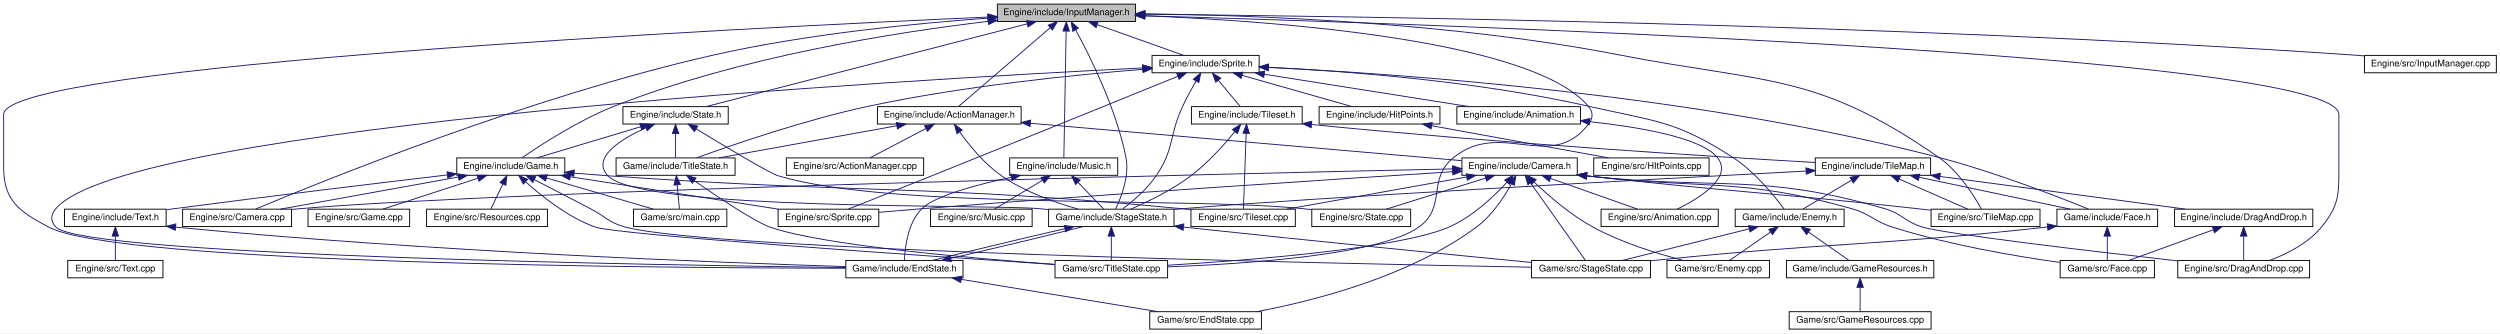
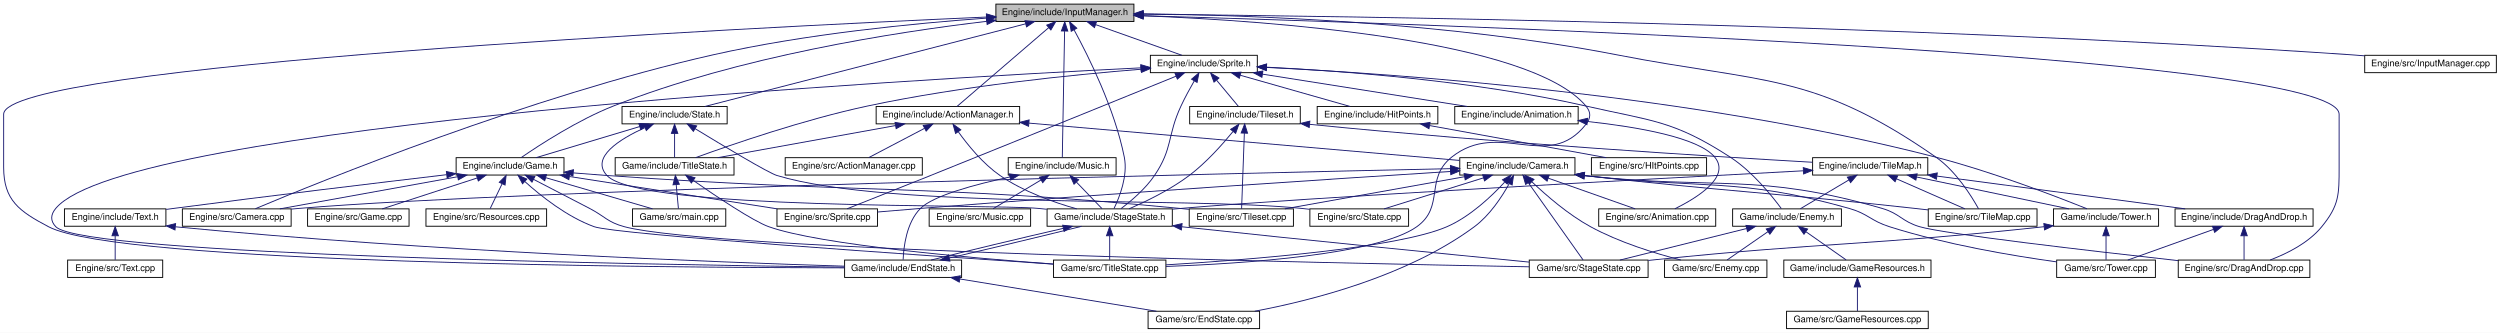
- <svg xmlns="http://www.w3.org/2000/svg" xmlns:xlink="http://www.w3.org/1999/xlink" width="2731pt" height="364pt" viewBox="0.00 0.00 2731.00 364.00">
+ <svg xmlns="http://www.w3.org/2000/svg" xmlns:xlink="http://www.w3.org/1999/xlink" width="2735pt" height="364pt" viewBox="0.00 0.00 2735.00 364.00">
  <g id="graph0" class="graph" transform="scale(1 1) rotate(0) translate(4 360)">
-     <polygon fill="white" stroke="none" points="-4,4 -4,-360 2727,-360 2727,4 -4,4" />
+     <polygon fill="white" stroke="none" points="-4,4 -4,-360 2731,-360 2731,4 -4,4" />
    <g id="node1" class="node">
      <polygon fill="#bfbfbf" stroke="black" points="1085.5,-336.5 1085.5,-355.5 1236.5,-355.5 1236.5,-336.5 1085.5,-336.5" />
      <text text-anchor="middle" x="1161" y="-343.5" font-family="Helvetica,sans-Serif" font-size="10.00">Engine/include/InputManager.h</text>
    </g>
    <g id="node2" class="node">
      <g id="a_node2">
        <a xlink:href="ActionManager_8h.html" target="_top" xlink:title="Engine/include/ActionManager.h">
          <polygon fill="white" stroke="black" points="954.5,-224.5 954.5,-243.5 1111.5,-243.5 1111.5,-224.5 954.5,-224.5" />
          <text text-anchor="middle" x="1033" y="-231.5" font-family="Helvetica,sans-Serif" font-size="10.00">Engine/include/ActionManager.h</text>
        </a>
      </g>
    </g>
    <g id="edge1" class="edge">
      <path fill="none" stroke="midnightblue" d="M1143.33,-329.816C1116.07,-306.387 1064.64,-262.19 1043,-243.591" />
      <polygon fill="midnightblue" stroke="midnightblue" points="1141.09,-332.505 1150.96,-336.368 1145.65,-327.196 1141.09,-332.505" />
    </g>
    <g id="node5" class="node">
      <g id="a_node5">
        <a xlink:href="Camera_8cpp.html" target="_top" xlink:title="Engine/src/Camera.cpp">
          <polygon fill="white" stroke="black" points="195.5,-112.5 195.5,-131.5 314.5,-131.5 314.5,-112.5 195.5,-112.5" />
          <text text-anchor="middle" x="255" y="-119.5" font-family="Helvetica,sans-Serif" font-size="10.00">Engine/src/Camera.cpp</text>
        </a>
      </g>
    </g>
    <g id="edge74" class="edge">
      <path fill="none" stroke="midnightblue" d="M1074.98,-340.16C996.377,-334.511 877.304,-322.859 776,-300 575.65,-254.792 344.345,-160.675 275.394,-131.687" />
      <polygon fill="midnightblue" stroke="midnightblue" points="1075.1,-343.677 1085.32,-340.886 1075.59,-336.694 1075.1,-343.677" />
    </g>
    <g id="node6" class="node">
      <g id="a_node6">
        <a xlink:href="DragAndDrop_8cpp.html" target="_top" xlink:title="Engine/src/DragAndDrop.cpp">
-           <polygon fill="white" stroke="black" points="2375,-56.5 2375,-75.5 2519,-75.5 2519,-56.5 2375,-56.5" />
-           <text text-anchor="middle" x="2447" y="-63.5" font-family="Helvetica,sans-Serif" font-size="10.00">Engine/src/DragAndDrop.cpp</text>
+           <polygon fill="white" stroke="black" points="2379,-56.5 2379,-75.5 2523,-75.5 2523,-56.5 2379,-56.5" />
+           <text text-anchor="middle" x="2451" y="-63.5" font-family="Helvetica,sans-Serif" font-size="10.00">Engine/src/DragAndDrop.cpp</text>
        </a>
      </g>
    </g>
    <g id="edge75" class="edge">
-       <path fill="none" stroke="midnightblue" d="M1246.77,-342.724C1549.66,-334.131 2551,-300.748 2551,-235 2551,-235 2551,-235 2551,-177 2551,-146.902 2551.02,-135.325 2532,-112 2517.54,-94.272 2494.22,-82.631 2475.65,-75.639" />
-       <polygon fill="midnightblue" stroke="midnightblue" points="1246.62,-339.227 1236.72,-343.008 1246.81,-346.224 1246.62,-339.227" />
+       <path fill="none" stroke="midnightblue" d="M1247.01,-342.737C1550.78,-334.187 2555,-300.936 2555,-235 2555,-235 2555,-235 2555,-177 2555,-146.902 2555.02,-135.325 2536,-112 2521.54,-94.272 2498.22,-82.631 2479.65,-75.639" />
+       <polygon fill="midnightblue" stroke="midnightblue" points="1246.84,-339.241 1236.94,-343.019 1247.03,-346.238 1246.84,-339.241" />
    </g>
    <g id="node9" class="node">
      <g id="a_node9">
        <a xlink:href="TileMap_8cpp.html" target="_top" xlink:title="Engine/src/TileMap.cpp">
          <polygon fill="white" stroke="black" points="2105.5,-112.5 2105.5,-131.5 2224.5,-131.5 2224.5,-112.5 2105.5,-112.5" />
          <text text-anchor="middle" x="2165" y="-119.5" font-family="Helvetica,sans-Serif" font-size="10.00">Engine/src/TileMap.cpp</text>
        </a>
      </g>
    </g>
    <g id="edge77" class="edge">
      <path fill="none" stroke="midnightblue" d="M1246.66,-344.949C1364.49,-343.447 1582.73,-335.518 1765,-300 1924.9,-268.843 1980.29,-281.057 2114,-188 2135.9,-172.76 2152.9,-145.352 2160.56,-131.504" />
      <polygon fill="midnightblue" stroke="midnightblue" points="1246.58,-341.449 1236.62,-345.064 1246.66,-348.449 1246.58,-341.449" />
    </g>
-     <g id="node15" class="node">
-       <g id="a_node15">
+     <g id="node14" class="node">
+       <g id="a_node14">
        <a xlink:href="TitleState_8cpp.html" target="_top" xlink:title="Game/src/TitleState.cpp">
          <polygon fill="white" stroke="black" points="1148.5,-56.5 1148.5,-75.5 1271.5,-75.5 1271.5,-56.5 1148.5,-56.5" />
          <text text-anchor="middle" x="1210" y="-63.5" font-family="Helvetica,sans-Serif" font-size="10.00">Game/src/TitleState.cpp</text>
        </a>
      </g>
    </g>
    <g id="edge80" class="edge">
      <path fill="none" stroke="midnightblue" d="M1246.63,-342.763C1390.3,-337.006 1670.19,-316.53 1731,-244 1736.71,-237.188 1736.49,-230.993 1731,-224 1689.48,-171.082 1636.57,-229.963 1584,-188 1554.49,-164.44 1576.73,-133.947 1546,-112 1503.19,-81.431 1356.35,-71.612 1271.63,-68.469" />
      <polygon fill="midnightblue" stroke="midnightblue" points="1246.38,-339.27 1236.52,-343.153 1246.65,-346.265 1246.38,-339.27" />
    </g>
    <g id="node17" class="node">
      <g id="a_node17">
        <a xlink:href="StageState_8h.html" target="_top" xlink:title="Game/include/StageState.h">
          <polygon fill="white" stroke="black" points="1141.5,-112.5 1141.5,-131.5 1278.5,-131.5 1278.5,-112.5 1141.5,-112.5" />
          <text text-anchor="middle" x="1210" y="-119.5" font-family="Helvetica,sans-Serif" font-size="10.00">Game/include/StageState.h</text>
        </a>
      </g>
    </g>
    <g id="edge79" class="edge">
      <path fill="none" stroke="midnightblue" d="M1171.15,-327.117C1186.63,-298.72 1215.45,-241.085 1226,-188 1230.03,-167.711 1220.72,-144.211 1214.67,-131.775" />
      <polygon fill="midnightblue" stroke="midnightblue" points="1167.91,-325.752 1166.11,-336.193 1174.03,-329.151 1167.91,-325.752" />
    </g>
    <g id="node18" class="node">
      <g id="a_node18">
        <a xlink:href="EndState_8h.html" target="_top" xlink:title="Game/include/EndState.h">
          <polygon fill="white" stroke="black" points="920,-56.5 920,-75.5 1048,-75.5 1048,-56.5 920,-56.5" />
          <text text-anchor="middle" x="984" y="-63.5" font-family="Helvetica,sans-Serif" font-size="10.00">Game/include/EndState.h</text>
        </a>
      </g>
    </g>
    <g id="edge78" class="edge">
      <path fill="none" stroke="midnightblue" d="M1075.18,-341.359C806.612,-329.404 0,-289.003 0,-235 0,-235 0,-235 0,-177 0,-140.822 17.019,-128.913 49,-112 125.455,-71.567 721.277,-67.261 919.849,-66.959" />
      <polygon fill="midnightblue" stroke="midnightblue" points="1075.13,-344.86 1085.27,-341.806 1075.44,-337.867 1075.13,-344.86" />
    </g>
    <g id="node21" class="node">
      <g id="a_node21">
        <a xlink:href="Sprite_8h.html" target="_top" xlink:title="Engine/include/Sprite.h">
          <polygon fill="white" stroke="black" points="1254.5,-280.5 1254.5,-299.5 1371.5,-299.5 1371.5,-280.5 1254.5,-280.5" />
          <text text-anchor="middle" x="1313" y="-287.5" font-family="Helvetica,sans-Serif" font-size="10.00">Engine/include/Sprite.h</text>
        </a>
      </g>
    </g>
    <g id="edge25" class="edge">
      <path fill="none" stroke="midnightblue" d="M1194.67,-333.039C1223.27,-322.879 1263.61,-308.546 1289.03,-299.516" />
      <polygon fill="midnightblue" stroke="midnightblue" points="1193.34,-329.798 1185.08,-336.444 1195.68,-336.394 1193.34,-329.798" />
    </g>
    <g id="node32" class="node">
      <g id="a_node32">
        <a xlink:href="State_8h.html" target="_top" xlink:title="Engine/include/State.h">
          <polygon fill="white" stroke="black" points="676.5,-224.5 676.5,-243.5 791.5,-243.5 791.5,-224.5 676.5,-224.5" />
          <text text-anchor="middle" x="734" y="-231.5" font-family="Helvetica,sans-Serif" font-size="10.00">Engine/include/State.h</text>
        </a>
      </g>
    </g>
    <g id="edge53" class="edge">
      <path fill="none" stroke="midnightblue" d="M1117.97,-333.916C1032.65,-311.934 843.65,-263.247 767.13,-243.535" />
      <polygon fill="midnightblue" stroke="midnightblue" points="1117.29,-337.355 1127.85,-336.46 1119.04,-330.576 1117.29,-337.355" />
    </g>
    <g id="node33" class="node">
      <g id="a_node33">
        <a xlink:href="Game_8h.html" target="_top" xlink:title="Engine/include/Game.h">
          <polygon fill="white" stroke="black" points="495,-168.5 495,-187.5 613,-187.5 613,-168.5 495,-168.5" />
          <text text-anchor="middle" x="554" y="-175.5" font-family="Helvetica,sans-Serif" font-size="10.00">Engine/include/Game.h</text>
        </a>
      </g>
    </g>
    <g id="edge69" class="edge">
      <path fill="none" stroke="midnightblue" d="M1075.34,-336.647C974.728,-324.778 804.164,-298.162 667,-244 628.057,-228.622 586.386,-201.525 566.268,-187.677" />
      <polygon fill="midnightblue" stroke="midnightblue" points="1075.11,-340.145 1085.45,-337.818 1075.92,-333.191 1075.11,-340.145" />
    </g>
    <g id="node38" class="node">
      <g id="a_node38">
        <a xlink:href="Music_8h.html" target="_top" xlink:title="Engine/include/Music.h">
          <polygon fill="white" stroke="black" points="1099,-168.5 1099,-187.5 1217,-187.5 1217,-168.5 1099,-168.5" />
          <text text-anchor="middle" x="1158" y="-175.5" font-family="Helvetica,sans-Serif" font-size="10.00">Engine/include/Music.h</text>
        </a>
      </g>
    </g>
    <g id="edge70" class="edge">
      <path fill="none" stroke="midnightblue" d="M1160.66,-325.93C1160,-289.92 1158.62,-213.231 1158.15,-187.568" />
      <polygon fill="midnightblue" stroke="midnightblue" points="1157.16,-326.14 1160.84,-336.075 1164.16,-326.013 1157.16,-326.14" />
    </g>
    <g id="node40" class="node">
      <g id="a_node40">
        <a xlink:href="InputManager_8cpp.html" target="_top" xlink:title="Engine/src/InputManager.cpp">
-           <polygon fill="white" stroke="black" points="2579,-280.5 2579,-299.5 2723,-299.5 2723,-280.5 2579,-280.5" />
-           <text text-anchor="middle" x="2651" y="-287.5" font-family="Helvetica,sans-Serif" font-size="10.00">Engine/src/InputManager.cpp</text>
+           <polygon fill="white" stroke="black" points="2583,-280.5 2583,-299.5 2727,-299.5 2727,-280.5 2583,-280.5" />
+           <text text-anchor="middle" x="2655" y="-287.5" font-family="Helvetica,sans-Serif" font-size="10.00">Engine/src/InputManager.cpp</text>
        </a>
      </g>
    </g>
    <g id="edge76" class="edge">
-       <path fill="none" stroke="midnightblue" d="M1246.99,-344.404C1466.69,-342.412 2066.53,-334.027 2565,-300 2569.49,-299.693 2574.11,-299.335 2578.77,-298.941" />
-       <polygon fill="midnightblue" stroke="midnightblue" points="1246.78,-340.905 1236.81,-344.494 1246.84,-347.905 1246.78,-340.905" />
+       <path fill="none" stroke="midnightblue" d="M1246.83,-344.416C1466.84,-342.451 2068.81,-334.121 2569,-300 2573.49,-299.693 2578.11,-299.335 2582.77,-298.942" />
+       <polygon fill="midnightblue" stroke="midnightblue" points="1246.62,-340.918 1236.65,-344.505 1246.68,-347.918 1246.62,-340.918" />
    </g>
    <g id="node3" class="node">
      <g id="a_node3">
        <a xlink:href="Camera_8h.html" target="_top" xlink:title="Engine/include/Camera.h">
          <polygon fill="white" stroke="black" points="1593,-168.5 1593,-187.5 1719,-187.5 1719,-168.5 1593,-168.5" />
          <text text-anchor="middle" x="1656" y="-175.5" font-family="Helvetica,sans-Serif" font-size="10.00">Engine/include/Camera.h</text>
        </a>
      </g>
    </g>
    <g id="edge2" class="edge">
      <path fill="none" stroke="midnightblue" d="M1121.71,-225.311C1249.2,-214.261 1481.12,-194.159 1592.7,-184.487" />
      <polygon fill="midnightblue" stroke="midnightblue" points="1121.25,-221.838 1111.59,-226.188 1121.85,-228.812 1121.25,-221.838" />
    </g>
    <g id="node16" class="node">
      <g id="a_node16">
        <a xlink:href="ActionManager_8cpp.html" target="_top" xlink:title="Engine/src/ActionManager.cpp">
          <polygon fill="white" stroke="black" points="855,-168.5 855,-187.5 1005,-187.5 1005,-168.5 855,-168.5" />
          <text text-anchor="middle" x="930" y="-175.5" font-family="Helvetica,sans-Serif" font-size="10.00">Engine/src/ActionManager.cpp</text>
        </a>
      </g>
    </g>
    <g id="edge15" class="edge">
      <path fill="none" stroke="midnightblue" d="M1007.42,-219.59C988.377,-209.605 962.936,-196.267 946.508,-187.655" />
      <polygon fill="midnightblue" stroke="midnightblue" points="1005.97,-222.78 1016.45,-224.324 1009.22,-216.581 1005.97,-222.78" />
    </g>
    <g id="edge16" class="edge">
      <path fill="none" stroke="midnightblue" d="M1044.5,-215.651C1054.89,-201.169 1071.36,-180.882 1090,-168 1115.53,-150.351 1148.87,-138.574 1173.93,-131.511" />
      <polygon fill="midnightblue" stroke="midnightblue" points="1041.41,-213.978 1038.6,-224.194 1047.16,-217.959 1041.41,-213.978" />
    </g>
    <g id="node19" class="node">
      <g id="a_node19">
        <a xlink:href="TitleState_8h.html" target="_top" xlink:title="Game/include/TitleState.h">
          <polygon fill="white" stroke="black" points="669,-168.5 669,-187.5 799,-187.5 799,-168.5 669,-168.5" />
          <text text-anchor="middle" x="734" y="-175.5" font-family="Helvetica,sans-Serif" font-size="10.00">Game/include/TitleState.h</text>
        </a>
      </g>
    </g>
    <g id="edge22" class="edge">
      <path fill="none" stroke="midnightblue" d="M975.77,-222.664C919.265,-212.459 833.88,-197.039 781.156,-187.516" />
      <polygon fill="midnightblue" stroke="midnightblue" points="975.16,-226.11 985.623,-224.444 976.404,-219.222 975.16,-226.11" />
    </g>
    <g id="node4" class="node">
      <g id="a_node4">
        <a xlink:href="Animation_8cpp.html" target="_top" xlink:title="Engine/src/Animation.cpp">
          <polygon fill="white" stroke="black" points="1745,-112.5 1745,-131.5 1873,-131.5 1873,-112.5 1745,-112.5" />
          <text text-anchor="middle" x="1809" y="-119.5" font-family="Helvetica,sans-Serif" font-size="10.00">Engine/src/Animation.cpp</text>
        </a>
      </g>
    </g>
    <g id="edge3" class="edge">
      <path fill="none" stroke="midnightblue" d="M1689.89,-165.039C1718.68,-154.879 1759.29,-140.546 1784.87,-131.516" />
      <polygon fill="midnightblue" stroke="midnightblue" points="1688.51,-161.815 1680.24,-168.444 1690.84,-168.416 1688.51,-161.815" />
    </g>
    <g id="edge4" class="edge">
      <path fill="none" stroke="midnightblue" d="M1582.76,-175.473C1341.17,-170.289 570.83,-152.534 323,-132 320.27,-131.774 317.482,-131.516 314.668,-131.233" />
      <polygon fill="midnightblue" stroke="midnightblue" points="1582.77,-178.974 1592.84,-175.689 1582.92,-171.976 1582.77,-178.974" />
    </g>
    <g id="edge5" class="edge">
-       <path fill="none" stroke="midnightblue" d="M1729.42,-167.884C1875.12,-151.876 1917.71,-171.739 2055,-132 2074.48,-126.363 2076.58,-117.811 2096,-112 2122.05,-104.209 2279.87,-85.679 2374.79,-74.985" />
+       <path fill="none" stroke="midnightblue" d="M1729.42,-167.884C1875.12,-151.876 1917.71,-171.739 2055,-132 2074.48,-126.363 2076.57,-117.797 2096,-112 2122.42,-104.118 2282.87,-85.532 2378.78,-74.875" />
      <polygon fill="midnightblue" stroke="midnightblue" points="1728.75,-164.437 1719.21,-169.045 1729.54,-171.393 1728.75,-164.437" />
    </g>
    <g id="node7" class="node">
      <g id="a_node7">
        <a xlink:href="Sprite_8cpp.html" target="_top" xlink:title="Engine/src/Sprite.cpp">
          <polygon fill="white" stroke="black" points="846,-112.5 846,-131.5 956,-131.5 956,-112.5 846,-112.5" />
          <text text-anchor="middle" x="901" y="-119.5" font-family="Helvetica,sans-Serif" font-size="10.00">Engine/src/Sprite.cpp</text>
        </a>
      </g>
    </g>
    <g id="edge6" class="edge">
      <path fill="none" stroke="midnightblue" d="M1582.7,-172.409C1461.85,-164.737 1213.25,-148.519 1003,-132 987.759,-130.803 971.246,-129.394 956.037,-128.051" />
      <polygon fill="midnightblue" stroke="midnightblue" points="1582.73,-175.918 1592.93,-173.058 1583.17,-168.932 1582.73,-175.918" />
    </g>
    <g id="node8" class="node">
      <g id="a_node8">
        <a xlink:href="State_8cpp.html" target="_top" xlink:title="Engine/src/State.cpp">
          <polygon fill="white" stroke="black" points="1429,-112.5 1429,-131.5 1537,-131.5 1537,-112.5 1429,-112.5" />
          <text text-anchor="middle" x="1483" y="-119.5" font-family="Helvetica,sans-Serif" font-size="10.00">Engine/src/State.cpp</text>
        </a>
      </g>
    </g>
    <g id="edge7" class="edge">
      <path fill="none" stroke="midnightblue" d="M1618.95,-165.436C1586.34,-155.255 1539.59,-140.664 1510.28,-131.516" />
      <polygon fill="midnightblue" stroke="midnightblue" points="1618,-168.805 1628.59,-168.444 1620.08,-162.123 1618,-168.805" />
    </g>
    <g id="edge8" class="edge">
      <path fill="none" stroke="midnightblue" d="M1729.5,-167.858C1890.84,-149.93 1933.16,-149.423 2091,-132 2095.63,-131.489 2100.42,-130.943 2105.24,-130.384" />
      <polygon fill="midnightblue" stroke="midnightblue" points="1728.76,-164.419 1719.21,-169.007 1729.53,-171.375 1728.76,-164.419" />
    </g>
    <g id="node10" class="node">
      <g id="a_node10">
        <a xlink:href="Tileset_8cpp.html" target="_top" xlink:title="Engine/src/Tileset.cpp">
          <polygon fill="white" stroke="black" points="1297,-112.5 1297,-131.5 1411,-131.5 1411,-112.5 1297,-112.5" />
          <text text-anchor="middle" x="1354" y="-119.5" font-family="Helvetica,sans-Serif" font-size="10.00">Engine/src/Tileset.cpp</text>
        </a>
      </g>
    </g>
    <g id="edge9" class="edge">
      <path fill="none" stroke="midnightblue" d="M1598.2,-166.664C1541.12,-156.459 1454.88,-141.039 1401.63,-131.516" />
      <polygon fill="midnightblue" stroke="midnightblue" points="1597.69,-170.129 1608.15,-168.444 1598.92,-163.238 1597.69,-170.129" />
    </g>
    <g id="node11" class="node">
      <g id="a_node11">
        <a xlink:href="EndState_8cpp.html" target="_top" xlink:title="Game/src/EndState.cpp">
          <polygon fill="white" stroke="black" points="1252,-0.5 1252,-19.5 1374,-19.5 1374,-0.5 1252,-0.5" />
          <text text-anchor="middle" x="1313" y="-7.5" font-family="Helvetica,sans-Serif" font-size="10.00">Game/src/EndState.cpp</text>
        </a>
      </g>
    </g>
    <g id="edge10" class="edge">
      <path fill="none" stroke="midnightblue" d="M1647.06,-159.039C1638.96,-144.467 1625.74,-124.379 1609,-112 1535.99,-58.001 1432.03,-31.45 1368.73,-19.53" />
      <polygon fill="midnightblue" stroke="midnightblue" points="1644.07,-160.871 1651.83,-168.083 1650.26,-157.605 1644.07,-160.871" />
    </g>
    <g id="node12" class="node">
      <g id="a_node12">
        <a xlink:href="Enemy_8cpp.html" target="_top" xlink:title="Game/src/Enemy.cpp">
          <polygon fill="white" stroke="black" points="1817,-56.5 1817,-75.5 1929,-75.5 1929,-56.5 1817,-56.5" />
          <text text-anchor="middle" x="1873" y="-63.5" font-family="Helvetica,sans-Serif" font-size="10.00">Game/src/Enemy.cpp</text>
        </a>
      </g>
    </g>
    <g id="edge11" class="edge">
      <path fill="none" stroke="midnightblue" d="M1672.09,-160.909C1687.39,-146.386 1711.62,-125.316 1736,-112 1767.42,-94.842 1806.49,-82.811 1834.85,-75.534" />
      <polygon fill="midnightblue" stroke="midnightblue" points="1669.3,-158.735 1664.57,-168.212 1674.18,-163.758 1669.3,-158.735" />
    </g>
    <g id="node13" class="node">
      <g id="a_node13">
-         <a xlink:href="Face_8cpp.html" target="_top" xlink:title="Game/src/Face.cpp">
-           <polygon fill="white" stroke="black" points="2246.5,-56.5 2246.5,-75.5 2349.5,-75.5 2349.5,-56.5 2246.5,-56.5" />
-           <text text-anchor="middle" x="2298" y="-63.5" font-family="Helvetica,sans-Serif" font-size="10.00">Game/src/Face.cpp</text>
-         </a>
-       </g>
-     </g>
-     <g id="edge12" class="edge">
-       <path fill="none" stroke="midnightblue" d="M1729.15,-167.893C1859.15,-152.642 1896.63,-166.506 2019,-132 2039.67,-126.17 2042.53,-118.51 2063,-112 2124.56,-92.423 2198.04,-80.026 2246.24,-73.309" />
-       <polygon fill="midnightblue" stroke="midnightblue" points="1728.72,-164.419 1719.22,-169.093 1729.56,-171.368 1728.72,-164.419" />
-     </g>
-     <g id="node14" class="node">
-       <g id="a_node14">
        <a xlink:href="StageState_8cpp.html" target="_top" xlink:title="Game/src/StageState.cpp">
          <polygon fill="white" stroke="black" points="1669,-56.5 1669,-75.5 1799,-75.5 1799,-56.5 1669,-56.5" />
          <text text-anchor="middle" x="1734" y="-63.5" font-family="Helvetica,sans-Serif" font-size="10.00">Game/src/StageState.cpp</text>
        </a>
      </g>
    </g>
-     <g id="edge13" class="edge">
+     <g id="edge12" class="edge">
      <path fill="none" stroke="midnightblue" d="M1668.08,-159.957C1684.99,-136.118 1715.06,-93.709 1727.91,-75.591" />
      <polygon fill="midnightblue" stroke="midnightblue" points="1665.05,-158.187 1662.12,-168.368 1670.76,-162.236 1665.05,-158.187" />
    </g>
-     <g id="edge14" class="edge">
+     <g id="edge13" class="edge">
      <path fill="none" stroke="midnightblue" d="M1642.09,-160.756C1627.91,-145.395 1604.44,-123.093 1579,-112 1525.24,-88.557 1361.82,-75.719 1271.55,-70.244" />
      <polygon fill="midnightblue" stroke="midnightblue" points="1639.7,-163.329 1648.97,-168.461 1644.92,-158.669 1639.7,-163.329" />
+     </g>
+     <g id="node15" class="node">
+       <g id="a_node15">
+         <a xlink:href="Tower_8cpp.html" target="_top" xlink:title="Game/src/Tower.cpp">
+           <polygon fill="white" stroke="black" points="2246,-56.5 2246,-75.5 2354,-75.5 2354,-56.5 2246,-56.5" />
+           <text text-anchor="middle" x="2300" y="-63.5" font-family="Helvetica,sans-Serif" font-size="10.00">Game/src/Tower.cpp</text>
+         </a>
+       </g>
+     </g>
+     <g id="edge14" class="edge">
+       <path fill="none" stroke="midnightblue" d="M1729.15,-167.893C1859.15,-152.642 1896.63,-166.506 2019,-132 2039.67,-126.17 2042.52,-118.494 2063,-112 2124.28,-92.564 2197.28,-80.257 2245.91,-73.518" />
+       <polygon fill="midnightblue" stroke="midnightblue" points="1728.72,-164.419 1719.22,-169.093 1729.56,-171.368 1728.72,-164.419" />
    </g>
    <g id="edge20" class="edge">
      <path fill="none" stroke="midnightblue" d="M1289.08,-111.897C1430.8,-96.629 1584.14,-81.508 1668.97,-73.267" />
      <polygon fill="midnightblue" stroke="midnightblue" points="1288.46,-108.443 1278.9,-112.996 1289.22,-115.402 1288.46,-108.443" />
    </g>
    <g id="edge21" class="edge">
      <path fill="none" stroke="midnightblue" d="M1210,-101.805C1210,-92.91 1210,-82.78 1210,-75.751" />
      <polygon fill="midnightblue" stroke="midnightblue" points="1206.5,-102.083 1210,-112.083 1213.5,-102.083 1206.5,-102.083" />
    </g>
    <g id="edge17" class="edge">
      <path fill="none" stroke="midnightblue" d="M1159.35,-110.217C1114.87,-100.013 1051.77,-84.901 1014.56,-75.516" />
      <polygon fill="midnightblue" stroke="midnightblue" points="1158.57,-113.63 1169.1,-112.444 1160.13,-106.806 1158.57,-113.63" />
    </g>
    <g id="edge19" class="edge">
      <path fill="none" stroke="midnightblue" d="M1046.2,-54.791C1108.37,-44.587 1202.86,-29.078 1261.11,-19.516" />
      <polygon fill="midnightblue" stroke="midnightblue" points="1045.43,-51.37 1036.13,-56.444 1046.57,-58.278 1045.43,-51.37" />
    </g>
    <g id="edge18" class="edge">
      <path fill="none" stroke="midnightblue" d="M1034.74,-77.804C1079.15,-87.993 1142.08,-103.063 1179.28,-112.444" />
      <polygon fill="midnightblue" stroke="midnightblue" points="1035.25,-74.33 1024.72,-75.516 1033.69,-81.154 1035.25,-74.33" />
    </g>
    <g id="edge24" class="edge">
      <path fill="none" stroke="midnightblue" d="M754.504,-162.532C779.311,-145.304 819.876,-118.086 837,-112 892.852,-92.148 1057.41,-77.803 1148.16,-71.151" />
      <polygon fill="midnightblue" stroke="midnightblue" points="752.343,-159.773 746.15,-168.369 756.352,-165.511 752.343,-159.773" />
    </g>
    <g id="node20" class="node">
      <g id="a_node20">
        <a xlink:href="main_8cpp.html" target="_top" xlink:title="Game/src/main.cpp">
          <polygon fill="white" stroke="black" points="688,-112.5 688,-131.5 790,-131.5 790,-112.5 688,-112.5" />
          <text text-anchor="middle" x="739" y="-119.5" font-family="Helvetica,sans-Serif" font-size="10.00">Game/src/main.cpp</text>
        </a>
      </g>
    </g>
    <g id="edge23" class="edge">
      <path fill="none" stroke="midnightblue" d="M735.75,-158.101C736.58,-149.136 737.532,-138.858 738.19,-131.751" />
      <polygon fill="midnightblue" stroke="midnightblue" points="732.263,-157.803 734.826,-168.083 739.233,-158.448 732.263,-157.803" />
    </g>
    <g id="edge47" class="edge">
      <path fill="none" stroke="midnightblue" d="M1282.65,-276.654C1228.66,-254.703 1112.34,-207.477 1014,-168 982.254,-155.256 945.436,-140.62 922.677,-131.591" />
      <polygon fill="midnightblue" stroke="midnightblue" points="1281.41,-279.927 1291.99,-280.451 1284.05,-273.442 1281.41,-279.927" />
    </g>
    <g id="edge49" class="edge">
      <path fill="none" stroke="midnightblue" d="M1302.55,-271.563C1297.82,-263.344 1292.34,-253.317 1288,-244 1272.74,-211.226 1279.3,-197.915 1259,-168 1249.01,-153.282 1233.31,-139.987 1222.38,-131.729" />
      <polygon fill="midnightblue" stroke="midnightblue" points="1299.56,-273.377 1307.64,-280.23 1305.59,-269.834 1299.56,-273.377" />
    </g>
    <g id="edge48" class="edge">
      <path fill="none" stroke="midnightblue" d="M1244.04,-285.77C992.328,-273.269 133.739,-224.111 57,-132 51.31,-125.171 50.869,-118.436 57,-112 86.729,-80.793 714.535,-70.314 919.733,-67.716" />
      <polygon fill="midnightblue" stroke="midnightblue" points="1243.99,-289.272 1254.15,-286.269 1244.34,-282.281 1243.99,-289.272" />
    </g>
-     <g id="edge52" class="edge">
+     <g id="edge51" class="edge">
      <path fill="none" stroke="midnightblue" d="M1244.3,-284.256C1169.92,-278.272 1048.11,-266.004 945,-244 875.275,-229.12 795.484,-201.549 757.061,-187.584" />
      <polygon fill="midnightblue" stroke="midnightblue" points="1244.23,-287.761 1254.47,-285.058 1244.78,-280.782 1244.23,-287.761" />
    </g>
    <g id="node22" class="node">
      <g id="a_node22">
        <a xlink:href="Animation_8h.html" target="_top" xlink:title="Engine/include/Animation.h">
          <polygon fill="white" stroke="black" points="1587.5,-224.5 1587.5,-243.5 1722.5,-243.5 1722.5,-224.5 1587.5,-224.5" />
          <text text-anchor="middle" x="1655" y="-231.5" font-family="Helvetica,sans-Serif" font-size="10.00">Engine/include/Animation.h</text>
        </a>
      </g>
    </g>
    <g id="edge26" class="edge">
      <path fill="none" stroke="midnightblue" d="M1377.26,-278.854C1441.88,-268.651 1540.38,-253.098 1601.06,-243.516" />
      <polygon fill="midnightblue" stroke="midnightblue" points="1376.52,-275.427 1367.19,-280.444 1377.61,-282.341 1376.52,-275.427" />
    </g>
    <g id="node23" class="node">
      <g id="a_node23">
        <a xlink:href="Tileset_8h.html" target="_top" xlink:title="Engine/include/Tileset.h">
          <polygon fill="white" stroke="black" points="1297.5,-224.5 1297.5,-243.5 1418.5,-243.5 1418.5,-224.5 1297.5,-224.5" />
          <text text-anchor="middle" x="1358" y="-231.5" font-family="Helvetica,sans-Serif" font-size="10.00">Engine/include/Tileset.h</text>
        </a>
      </g>
    </g>
    <g id="edge28" class="edge">
      <path fill="none" stroke="midnightblue" d="M1327.05,-272.144C1334.89,-262.736 1344.33,-251.405 1350.71,-243.751" />
      <polygon fill="midnightblue" stroke="midnightblue" points="1324.14,-270.16 1320.43,-280.083 1329.52,-274.641 1324.14,-270.16" />
    </g>
    <g id="node26" class="node">
      <g id="a_node26">
        <a xlink:href="Enemy_8h.html" target="_top" xlink:title="Game/include/Enemy.h">
          <polygon fill="white" stroke="black" points="1891.5,-112.5 1891.5,-131.5 2010.5,-131.5 2010.5,-112.5 1891.5,-112.5" />
          <text text-anchor="middle" x="1951" y="-119.5" font-family="Helvetica,sans-Serif" font-size="10.00">Game/include/Enemy.h</text>
        </a>
      </g>
    </g>
    <g id="edge50" class="edge">
      <path fill="none" stroke="midnightblue" d="M1381.64,-286.517C1465.12,-282.376 1609.91,-271.579 1731,-244 1803.64,-227.456 1826.47,-228.506 1889,-188 1913.08,-172.399 1934.58,-145.645 1944.76,-131.83" />
      <polygon fill="midnightblue" stroke="midnightblue" points="1381.34,-283.027 1371.52,-287.001 1381.67,-290.019 1381.34,-283.027" />
    </g>
    <g id="node29" class="node">
      <g id="a_node29">
-         <a xlink:href="Face_8h.html" target="_top" xlink:title="Game/include/Face.h">
-           <polygon fill="white" stroke="black" points="2243,-112.5 2243,-131.5 2353,-131.5 2353,-112.5 2243,-112.5" />
-           <text text-anchor="middle" x="2298" y="-119.5" font-family="Helvetica,sans-Serif" font-size="10.00">Game/include/Face.h</text>
-         </a>
-       </g>
-     </g>
-     <g id="edge51" class="edge">
-       <path fill="none" stroke="midnightblue" d="M1381.67,-286.316C1521.58,-279.55 1848.85,-257.074 2114,-188 2174.65,-172.199 2243.73,-145.291 2277.39,-131.58" />
-       <polygon fill="midnightblue" stroke="midnightblue" points="1381.35,-282.827 1371.52,-286.795 1381.68,-289.82 1381.35,-282.827" />
+         <a xlink:href="Tower_8h.html" target="_top" xlink:title="Game/include/Tower.h">
+           <polygon fill="white" stroke="black" points="2242.5,-112.5 2242.5,-131.5 2357.5,-131.5 2357.5,-112.5 2242.5,-112.5" />
+           <text text-anchor="middle" x="2300" y="-119.5" font-family="Helvetica,sans-Serif" font-size="10.00">Game/include/Tower.h</text>
+         </a>
+       </g>
+     </g>
+     <g id="edge52" class="edge">
+       <path fill="none" stroke="midnightblue" d="M1381.65,-286.241C1521.53,-279.338 1848.74,-256.626 2114,-188 2175.27,-172.15 2245.12,-145.263 2279.15,-131.569" />
+       <polygon fill="midnightblue" stroke="midnightblue" points="1381.33,-282.753 1371.51,-286.73 1381.66,-289.744 1381.33,-282.753" />
    </g>
    <g id="node30" class="node">
      <g id="a_node30">
        <a xlink:href="HitPoints_8h.html" target="_top" xlink:title="Engine/include/HitPoints.h">
          <polygon fill="white" stroke="black" points="1437,-224.5 1437,-243.5 1569,-243.5 1569,-224.5 1437,-224.5" />
          <text text-anchor="middle" x="1503" y="-231.5" font-family="Helvetica,sans-Serif" font-size="10.00">Engine/include/HitPoints.h</text>
        </a>
      </g>
    </g>
    <g id="edge45" class="edge">
      <path fill="none" stroke="midnightblue" d="M1352.76,-277.699C1388.62,-267.507 1440.57,-252.743 1473.03,-243.516" />
      <polygon fill="midnightblue" stroke="midnightblue" points="1351.77,-274.343 1343.11,-280.444 1353.68,-281.076 1351.77,-274.343" />
    </g>
    <g id="edge27" class="edge">
      <path fill="none" stroke="midnightblue" d="M1732.64,-227.097C1787.57,-221.119 1854.45,-209.561 1872,-188 1889.56,-166.426 1852.72,-143.612 1828.31,-131.586" />
      <polygon fill="midnightblue" stroke="midnightblue" points="1732.12,-223.632 1722.54,-228.149 1732.85,-230.594 1732.12,-223.632" />
    </g>
    <g id="edge43" class="edge">
      <path fill="none" stroke="midnightblue" d="M1357.32,-214.348C1356.45,-190.254 1354.96,-149.308 1354.31,-131.591" />
      <polygon fill="midnightblue" stroke="midnightblue" points="1353.82,-214.502 1357.69,-224.368 1360.82,-214.248 1353.82,-214.502" />
    </g>
    <g id="edge44" class="edge">
      <path fill="none" stroke="midnightblue" d="M1344.98,-216.198C1333.45,-202.099 1315.61,-182.065 1297,-168 1276.38,-152.414 1249.58,-139.472 1231.2,-131.529" />
      <polygon fill="midnightblue" stroke="midnightblue" points="1342.31,-218.473 1351.29,-224.104 1347.78,-214.105 1342.31,-218.473" />
    </g>
    <g id="node24" class="node">
      <g id="a_node24">
        <a xlink:href="TileMap_8h.html" target="_top" xlink:title="Engine/include/TileMap.h">
          <polygon fill="white" stroke="black" points="1979,-168.5 1979,-187.5 2105,-187.5 2105,-168.5 1979,-168.5" />
          <text text-anchor="middle" x="2042" y="-175.5" font-family="Helvetica,sans-Serif" font-size="10.00">Engine/include/TileMap.h</text>
        </a>
      </g>
    </g>
    <g id="edge29" class="edge">
      <path fill="none" stroke="midnightblue" d="M1428.86,-223.97C1636.38,-203.28 1869.04,-188.798 1978.7,-182.494" />
      <polygon fill="midnightblue" stroke="midnightblue" points="1428.28,-220.51 1418.68,-224.992 1428.98,-227.475 1428.28,-220.51" />
    </g>
    <g id="edge33" class="edge">
      <path fill="none" stroke="midnightblue" d="M2070.77,-164.368C2093.81,-154.255 2125.48,-140.349 2145.6,-131.516" />
      <polygon fill="midnightblue" stroke="midnightblue" points="2069.24,-161.219 2061.49,-168.444 2072.05,-167.628 2069.24,-161.219" />
    </g>
    <g id="edge34" class="edge">
      <path fill="none" stroke="midnightblue" d="M1968.56,-173.136C1805.77,-164.487 1418.71,-143.432 1288,-132 1285.01,-131.739 1281.96,-131.456 1278.88,-131.157" />
      <polygon fill="midnightblue" stroke="midnightblue" points="1968.78,-176.653 1978.95,-173.688 1969.15,-169.663 1968.78,-176.653" />
    </g>
    <g id="node25" class="node">
      <g id="a_node25">
        <a xlink:href="DragAndDrop_8h.html" target="_top" xlink:title="Engine/include/DragAndDrop.h">
-           <polygon fill="white" stroke="black" points="2371.5,-112.5 2371.5,-131.5 2522.5,-131.5 2522.5,-112.5 2371.5,-112.5" />
-           <text text-anchor="middle" x="2447" y="-119.5" font-family="Helvetica,sans-Serif" font-size="10.00">Engine/include/DragAndDrop.h</text>
+           <polygon fill="white" stroke="black" points="2375.5,-112.5 2375.5,-131.5 2526.5,-131.5 2526.5,-112.5 2375.5,-112.5" />
+           <text text-anchor="middle" x="2451" y="-119.5" font-family="Helvetica,sans-Serif" font-size="10.00">Engine/include/DragAndDrop.h</text>
        </a>
      </g>
    </g>
    <g id="edge30" class="edge">
-       <path fill="none" stroke="midnightblue" d="M2115.32,-167.224C2191.78,-157.029 2310.43,-141.209 2383.16,-131.512" />
-       <polygon fill="midnightblue" stroke="midnightblue" points="2114.73,-163.771 2105.28,-168.562 2115.66,-170.71 2114.73,-163.771" />
+       <path fill="none" stroke="midnightblue" d="M2115.14,-167.344C2192.33,-157.151 2312.83,-141.242 2386.57,-131.507" />
+       <polygon fill="midnightblue" stroke="midnightblue" points="2114.47,-163.902 2105.01,-168.681 2115.38,-170.842 2114.47,-163.902" />
    </g>
    <g id="edge35" class="edge">
      <path fill="none" stroke="midnightblue" d="M2018.71,-163.177C2001.96,-153.241 1979.9,-140.149 1965.58,-131.655" />
      <polygon fill="midnightblue" stroke="midnightblue" points="2016.99,-166.231 2027.38,-168.324 2020.57,-160.211 2016.99,-166.231" />
    </g>
    <g id="edge40" class="edge">
-       <path fill="none" stroke="midnightblue" d="M2092.51,-166.346C2140.89,-156.141 2212.95,-140.94 2257.63,-131.516" />
-       <polygon fill="midnightblue" stroke="midnightblue" points="2091.63,-162.955 2082.56,-168.444 2093.07,-169.804 2091.63,-162.955" />
+       <path fill="none" stroke="midnightblue" d="M2092.9,-166.346C2141.66,-156.141 2214.29,-140.94 2259.31,-131.516" />
+       <polygon fill="midnightblue" stroke="midnightblue" points="2091.95,-162.969 2082.88,-168.444 2093.39,-169.821 2091.95,-162.969" />
    </g>
    <g id="edge31" class="edge">
-       <path fill="none" stroke="midnightblue" d="M2447,-101.805C2447,-92.91 2447,-82.78 2447,-75.751" />
-       <polygon fill="midnightblue" stroke="midnightblue" points="2443.5,-102.083 2447,-112.083 2450.5,-102.083 2443.5,-102.083" />
+       <path fill="none" stroke="midnightblue" d="M2451,-101.805C2451,-92.91 2451,-82.78 2451,-75.751" />
+       <polygon fill="midnightblue" stroke="midnightblue" points="2447.5,-102.083 2451,-112.083 2454.5,-102.083 2447.5,-102.083" />
    </g>
    <g id="edge32" class="edge">
-       <path fill="none" stroke="midnightblue" d="M2413.63,-108.906C2385.62,-98.754 2346.3,-84.506 2321.5,-75.516" />
-       <polygon fill="midnightblue" stroke="midnightblue" points="2412.8,-112.327 2423.39,-112.444 2415.18,-105.746 2412.8,-112.327" />
+       <path fill="none" stroke="midnightblue" d="M2417.55,-109.039C2389.14,-98.879 2349.06,-84.546 2323.81,-75.516" />
+       <polygon fill="midnightblue" stroke="midnightblue" points="2416.48,-112.372 2427.07,-112.444 2418.84,-105.781 2416.48,-112.372" />
    </g>
    <g id="edge38" class="edge">
      <path fill="none" stroke="midnightblue" d="M1930.23,-106.622C1915.98,-96.757 1897.54,-83.992 1885.5,-75.654" />
      <polygon fill="midnightblue" stroke="midnightblue" points="1928.25,-109.51 1938.47,-112.324 1932.24,-103.754 1928.25,-109.51" />
    </g>
    <g id="edge39" class="edge">
      <path fill="none" stroke="midnightblue" d="M1906.89,-110.024C1865.9,-99.823 1805.7,-84.841 1768.22,-75.516" />
      <polygon fill="midnightblue" stroke="midnightblue" points="1906.07,-113.425 1916.62,-112.444 1907.76,-106.632 1906.07,-113.425" />
    </g>
    <g id="node27" class="node">
      <g id="a_node27">
        <a xlink:href="GameResources_8h.html" target="_top" xlink:title="Game/include/GameResources.h">
          <polygon fill="white" stroke="black" points="1947.5,-56.5 1947.5,-75.5 2108.5,-75.5 2108.5,-56.5 1947.5,-56.5" />
          <text text-anchor="middle" x="2028" y="-63.5" font-family="Helvetica,sans-Serif" font-size="10.00">Game/include/GameResources.h</text>
        </a>
      </g>
    </g>
    <g id="edge36" class="edge">
      <path fill="none" stroke="midnightblue" d="M1971.9,-106.342C1985.91,-96.517 2003.88,-83.913 2015.66,-75.654" />
      <polygon fill="midnightblue" stroke="midnightblue" points="1969.55,-103.717 1963.37,-112.324 1973.57,-109.448 1969.55,-103.717" />
    </g>
    <g id="node28" class="node">
      <g id="a_node28">
        <a xlink:href="GameResources_8cpp.html" target="_top" xlink:title="Game/src/GameResources.cpp">
          <polygon fill="white" stroke="black" points="1950.5,-0.5 1950.5,-19.5 2105.5,-19.5 2105.5,-0.5 1950.5,-0.5" />
          <text text-anchor="middle" x="2028" y="-7.5" font-family="Helvetica,sans-Serif" font-size="10.00">Game/src/GameResources.cpp</text>
        </a>
      </g>
    </g>
    <g id="edge37" class="edge">
      <path fill="none" stroke="midnightblue" d="M2028,-45.804C2028,-36.91 2028,-26.78 2028,-19.751" />
      <polygon fill="midnightblue" stroke="midnightblue" points="2024.5,-46.083 2028,-56.083 2031.5,-46.083 2024.5,-46.083" />
    </g>
    <g id="edge41" class="edge">
-       <path fill="none" stroke="midnightblue" d="M2298,-101.805C2298,-92.91 2298,-82.78 2298,-75.751" />
-       <polygon fill="midnightblue" stroke="midnightblue" points="2294.5,-102.083 2298,-112.083 2301.5,-102.083 2294.5,-102.083" />
+       <path fill="none" stroke="midnightblue" d="M2232.27,-111.974C2042.88,-91.507 1993.34,-95.114 1808,-76 1805.17,-75.708 1802.28,-75.4 1799.36,-75.08" />
+       <polygon fill="midnightblue" stroke="midnightblue" points="2231.96,-115.461 2242.28,-113.064 2232.72,-108.502 2231.96,-115.461" />
    </g>
    <g id="edge42" class="edge">
-       <path fill="none" stroke="midnightblue" d="M2232.68,-112.028C2042.92,-91.138 1993.34,-95.114 1808,-76 1805.17,-75.708 1802.28,-75.4 1799.36,-75.08" />
-       <polygon fill="midnightblue" stroke="midnightblue" points="2232.38,-115.516 2242.71,-113.141 2233.15,-108.559 2232.38,-115.516" />
+       <path fill="none" stroke="midnightblue" d="M2300,-101.805C2300,-92.91 2300,-82.78 2300,-75.751" />
+       <polygon fill="midnightblue" stroke="midnightblue" points="2296.5,-102.083 2300,-112.083 2303.5,-102.083 2296.5,-102.083" />
    </g>
    <g id="node31" class="node">
      <g id="a_node31">
        <a xlink:href="HItPoints_8cpp.html" target="_top" xlink:title="Engine/src/HItPoints.cpp">
          <polygon fill="white" stroke="black" points="1737,-168.5 1737,-187.5 1863,-187.5 1863,-168.5 1737,-168.5" />
          <text text-anchor="middle" x="1800" y="-175.5" font-family="Helvetica,sans-Serif" font-size="10.00">Engine/src/HItPoints.cpp</text>
        </a>
      </g>
    </g>
    <g id="edge46" class="edge">
      <path fill="none" stroke="midnightblue" d="M1560.2,-222.601C1616.33,-212.395 1700.9,-197.019 1753.16,-187.516" />
      <polygon fill="midnightblue" stroke="midnightblue" points="1559.27,-219.211 1550.06,-224.444 1560.53,-226.098 1559.27,-219.211" />
    </g>
    <g id="edge66" class="edge">
      <path fill="none" stroke="midnightblue" d="M756.379,-219.267C786.23,-201.065 836.446,-170.895 846,-168 968.313,-130.934 1292.86,-145.048 1420,-132 1422.86,-131.707 1425.78,-131.38 1428.74,-131.03" />
      <polygon fill="midnightblue" stroke="midnightblue" points="754.543,-216.287 747.836,-224.489 758.194,-222.26 754.543,-216.287" />
    </g>
    <g id="edge67" class="edge">
      <path fill="none" stroke="midnightblue" d="M701.402,-220.295C673.898,-207.789 641.702,-187.747 660,-168 695.749,-129.42 1079.64,-137.015 1132,-132 1134.99,-131.714 1138.03,-131.411 1141.11,-131.095" />
      <polygon fill="midnightblue" stroke="midnightblue" points="700.277,-223.622 710.844,-224.392 703.063,-217.201 700.277,-223.622" />
    </g>
    <g id="edge68" class="edge">
      <path fill="none" stroke="midnightblue" d="M734,-213.805C734,-204.91 734,-194.78 734,-187.751" />
      <polygon fill="midnightblue" stroke="midnightblue" points="730.5,-214.083 734,-224.083 737.5,-214.083 730.5,-214.083" />
    </g>
    <g id="edge54" class="edge">
      <path fill="none" stroke="midnightblue" d="M695.892,-221.568C661.937,-211.381 613.011,-196.703 582.388,-187.516" />
      <polygon fill="midnightblue" stroke="midnightblue" points="694.894,-224.922 705.478,-224.444 696.906,-218.218 694.894,-224.922" />
    </g>
    <g id="edge58" class="edge">
      <path fill="none" stroke="midnightblue" d="M496.77,-166.664C440.265,-156.459 354.88,-141.039 302.156,-131.516" />
      <polygon fill="midnightblue" stroke="midnightblue" points="496.16,-170.11 506.623,-168.444 497.404,-163.222 496.16,-170.11" />
    </g>
    <g id="edge61" class="edge">
      <path fill="none" stroke="midnightblue" d="M619.199,-166.854C684.762,-156.651 784.705,-141.098 846.274,-131.516" />
      <polygon fill="midnightblue" stroke="midnightblue" points="618.326,-163.447 608.983,-168.444 619.402,-170.364 618.326,-163.447" />
    </g>
    <g id="edge62" class="edge">
      <path fill="none" stroke="midnightblue" d="M623.283,-170.843C635.512,-169.835 648.126,-168.845 660,-168 938.422,-148.191 1009.14,-158.6 1287,-132 1290.15,-131.698 1293.39,-131.36 1296.65,-130.996" />
      <polygon fill="midnightblue" stroke="midnightblue" points="622.8,-167.371 613.126,-171.692 623.383,-174.347 622.8,-167.371" />
    </g>
    <g id="edge64" class="edge">
      <path fill="none" stroke="midnightblue" d="M579.65,-163.794C596.989,-154.851 620.393,-142.752 641,-132 657.92,-123.171 660.574,-116.972 679,-112 774.135,-86.33 1453.6,-72.037 1668.81,-68.118" />
      <polygon fill="midnightblue" stroke="midnightblue" points="577.982,-160.716 570.697,-168.408 581.189,-166.938 577.982,-160.716" />
    </g>
    <g id="edge65" class="edge">
      <path fill="none" stroke="midnightblue" d="M570.194,-161.381C587.438,-145.824 616.291,-122.756 646,-112 669.321,-103.557 1007,-80.42 1148.42,-71.035" />
      <polygon fill="midnightblue" stroke="midnightblue" points="567.657,-158.959 562.708,-168.327 572.419,-164.091 567.657,-158.959" />
    </g>
    <g id="edge63" class="edge">
      <path fill="none" stroke="midnightblue" d="M593.166,-165.568C628.065,-155.381 678.349,-140.703 709.823,-131.516" />
      <polygon fill="midnightblue" stroke="midnightblue" points="591.933,-162.282 583.314,-168.444 593.894,-169.001 591.933,-162.282" />
    </g>
    <g id="node34" class="node">
      <g id="a_node34">
        <a xlink:href="Text_8h.html" target="_top" xlink:title="Engine/include/Text.h">
          <polygon fill="white" stroke="black" points="66.5,-112.5 66.5,-131.5 177.5,-131.5 177.5,-112.5 66.5,-112.5" />
          <text text-anchor="middle" x="122" y="-119.5" font-family="Helvetica,sans-Serif" font-size="10.00">Engine/include/Text.h</text>
        </a>
      </g>
    </g>
    <g id="edge55" class="edge">
      <path fill="none" stroke="midnightblue" d="M484.554,-168.886C410.532,-160.149 289.918,-145.659 186,-132 183.33,-131.649 180.598,-131.285 177.84,-130.913" />
      <polygon fill="midnightblue" stroke="midnightblue" points="484.342,-172.385 494.683,-170.08 485.162,-165.433 484.342,-172.385" />
    </g>
    <g id="node36" class="node">
      <g id="a_node36">
        <a xlink:href="Game_8cpp.html" target="_top" xlink:title="Engine/src/Game.cpp">
          <polygon fill="white" stroke="black" points="332.5,-112.5 332.5,-131.5 443.5,-131.5 443.5,-112.5 332.5,-112.5" />
          <text text-anchor="middle" x="388" y="-119.5" font-family="Helvetica,sans-Serif" font-size="10.00">Engine/src/Game.cpp</text>
        </a>
      </g>
    </g>
    <g id="edge59" class="edge">
      <path fill="none" stroke="midnightblue" d="M518.047,-165.304C486.768,-155.129 442.179,-140.625 414.18,-131.516" />
      <polygon fill="midnightblue" stroke="midnightblue" points="517.105,-168.678 527.697,-168.444 519.27,-162.022 517.105,-168.678" />
    </g>
    <g id="node37" class="node">
      <g id="a_node37">
        <a xlink:href="Resources_8cpp.html" target="_top" xlink:title="Engine/src/Resources.cpp">
          <polygon fill="white" stroke="black" points="462,-112.5 462,-131.5 594,-131.5 594,-112.5 462,-112.5" />
          <text text-anchor="middle" x="528" y="-119.5" font-family="Helvetica,sans-Serif" font-size="10.00">Engine/src/Resources.cpp</text>
        </a>
      </g>
    </g>
    <g id="edge60" class="edge">
      <path fill="none" stroke="midnightblue" d="M545.325,-158.983C540.912,-149.817 535.748,-139.092 532.213,-131.751" />
      <polygon fill="midnightblue" stroke="midnightblue" points="542.215,-160.591 549.707,-168.083 548.522,-157.555 542.215,-160.591" />
    </g>
    <g id="edge57" class="edge">
      <path fill="none" stroke="midnightblue" d="M188.104,-111.866C466.155,-84.934 786.025,-72.954 919.987,-68.798" />
      <polygon fill="midnightblue" stroke="midnightblue" points="187.427,-108.416 177.815,-112.872 188.108,-115.383 187.427,-108.416" />
    </g>
    <g id="node35" class="node">
      <g id="a_node35">
        <a xlink:href="Text_8cpp.html" target="_top" xlink:title="Engine/src/Text.cpp">
          <polygon fill="white" stroke="black" points="70,-56.5 70,-75.5 174,-75.5 174,-56.5 70,-56.5" />
          <text text-anchor="middle" x="122" y="-63.5" font-family="Helvetica,sans-Serif" font-size="10.00">Engine/src/Text.cpp</text>
        </a>
      </g>
    </g>
    <g id="edge56" class="edge">
      <path fill="none" stroke="midnightblue" d="M122,-101.805C122,-92.91 122,-82.78 122,-75.751" />
      <polygon fill="midnightblue" stroke="midnightblue" points="118.5,-102.083 122,-112.083 125.5,-102.083 118.5,-102.083" />
    </g>
    <g id="edge73" class="edge">
      <path fill="none" stroke="midnightblue" d="M1173.68,-160.718C1182.84,-151.2 1194.05,-139.561 1201.57,-131.751" />
      <polygon fill="midnightblue" stroke="midnightblue" points="1171,-158.452 1166.59,-168.083 1176.04,-163.308 1171,-158.452" />
    </g>
    <g id="edge72" class="edge">
      <path fill="none" stroke="midnightblue" d="M1100.66,-166.349C1062.52,-158.174 1016.97,-145.947 1003,-132 987.689,-116.717 984.572,-89.824 984.03,-75.906" />
      <polygon fill="midnightblue" stroke="midnightblue" points="1100.17,-169.822 1110.67,-168.442 1101.6,-162.97 1100.17,-169.822" />
    </g>
    <g id="node39" class="node">
      <g id="a_node39">
        <a xlink:href="Music_8cpp.html" target="_top" xlink:title="Engine/src/Music.cpp">
          <polygon fill="white" stroke="black" points="1012.5,-112.5 1012.5,-131.5 1123.5,-131.5 1123.5,-112.5 1012.5,-112.5" />
          <text text-anchor="middle" x="1068" y="-119.5" font-family="Helvetica,sans-Serif" font-size="10.00">Engine/src/Music.cpp</text>
        </a>
      </g>
    </g>
    <g id="edge71" class="edge">
      <path fill="none" stroke="midnightblue" d="M1134.96,-163.177C1118.4,-153.241 1096.58,-140.149 1082.42,-131.655" />
      <polygon fill="midnightblue" stroke="midnightblue" points="1133.16,-166.18 1143.54,-168.324 1136.77,-160.178 1133.16,-166.18" />
    </g>
  </g>
</svg>
